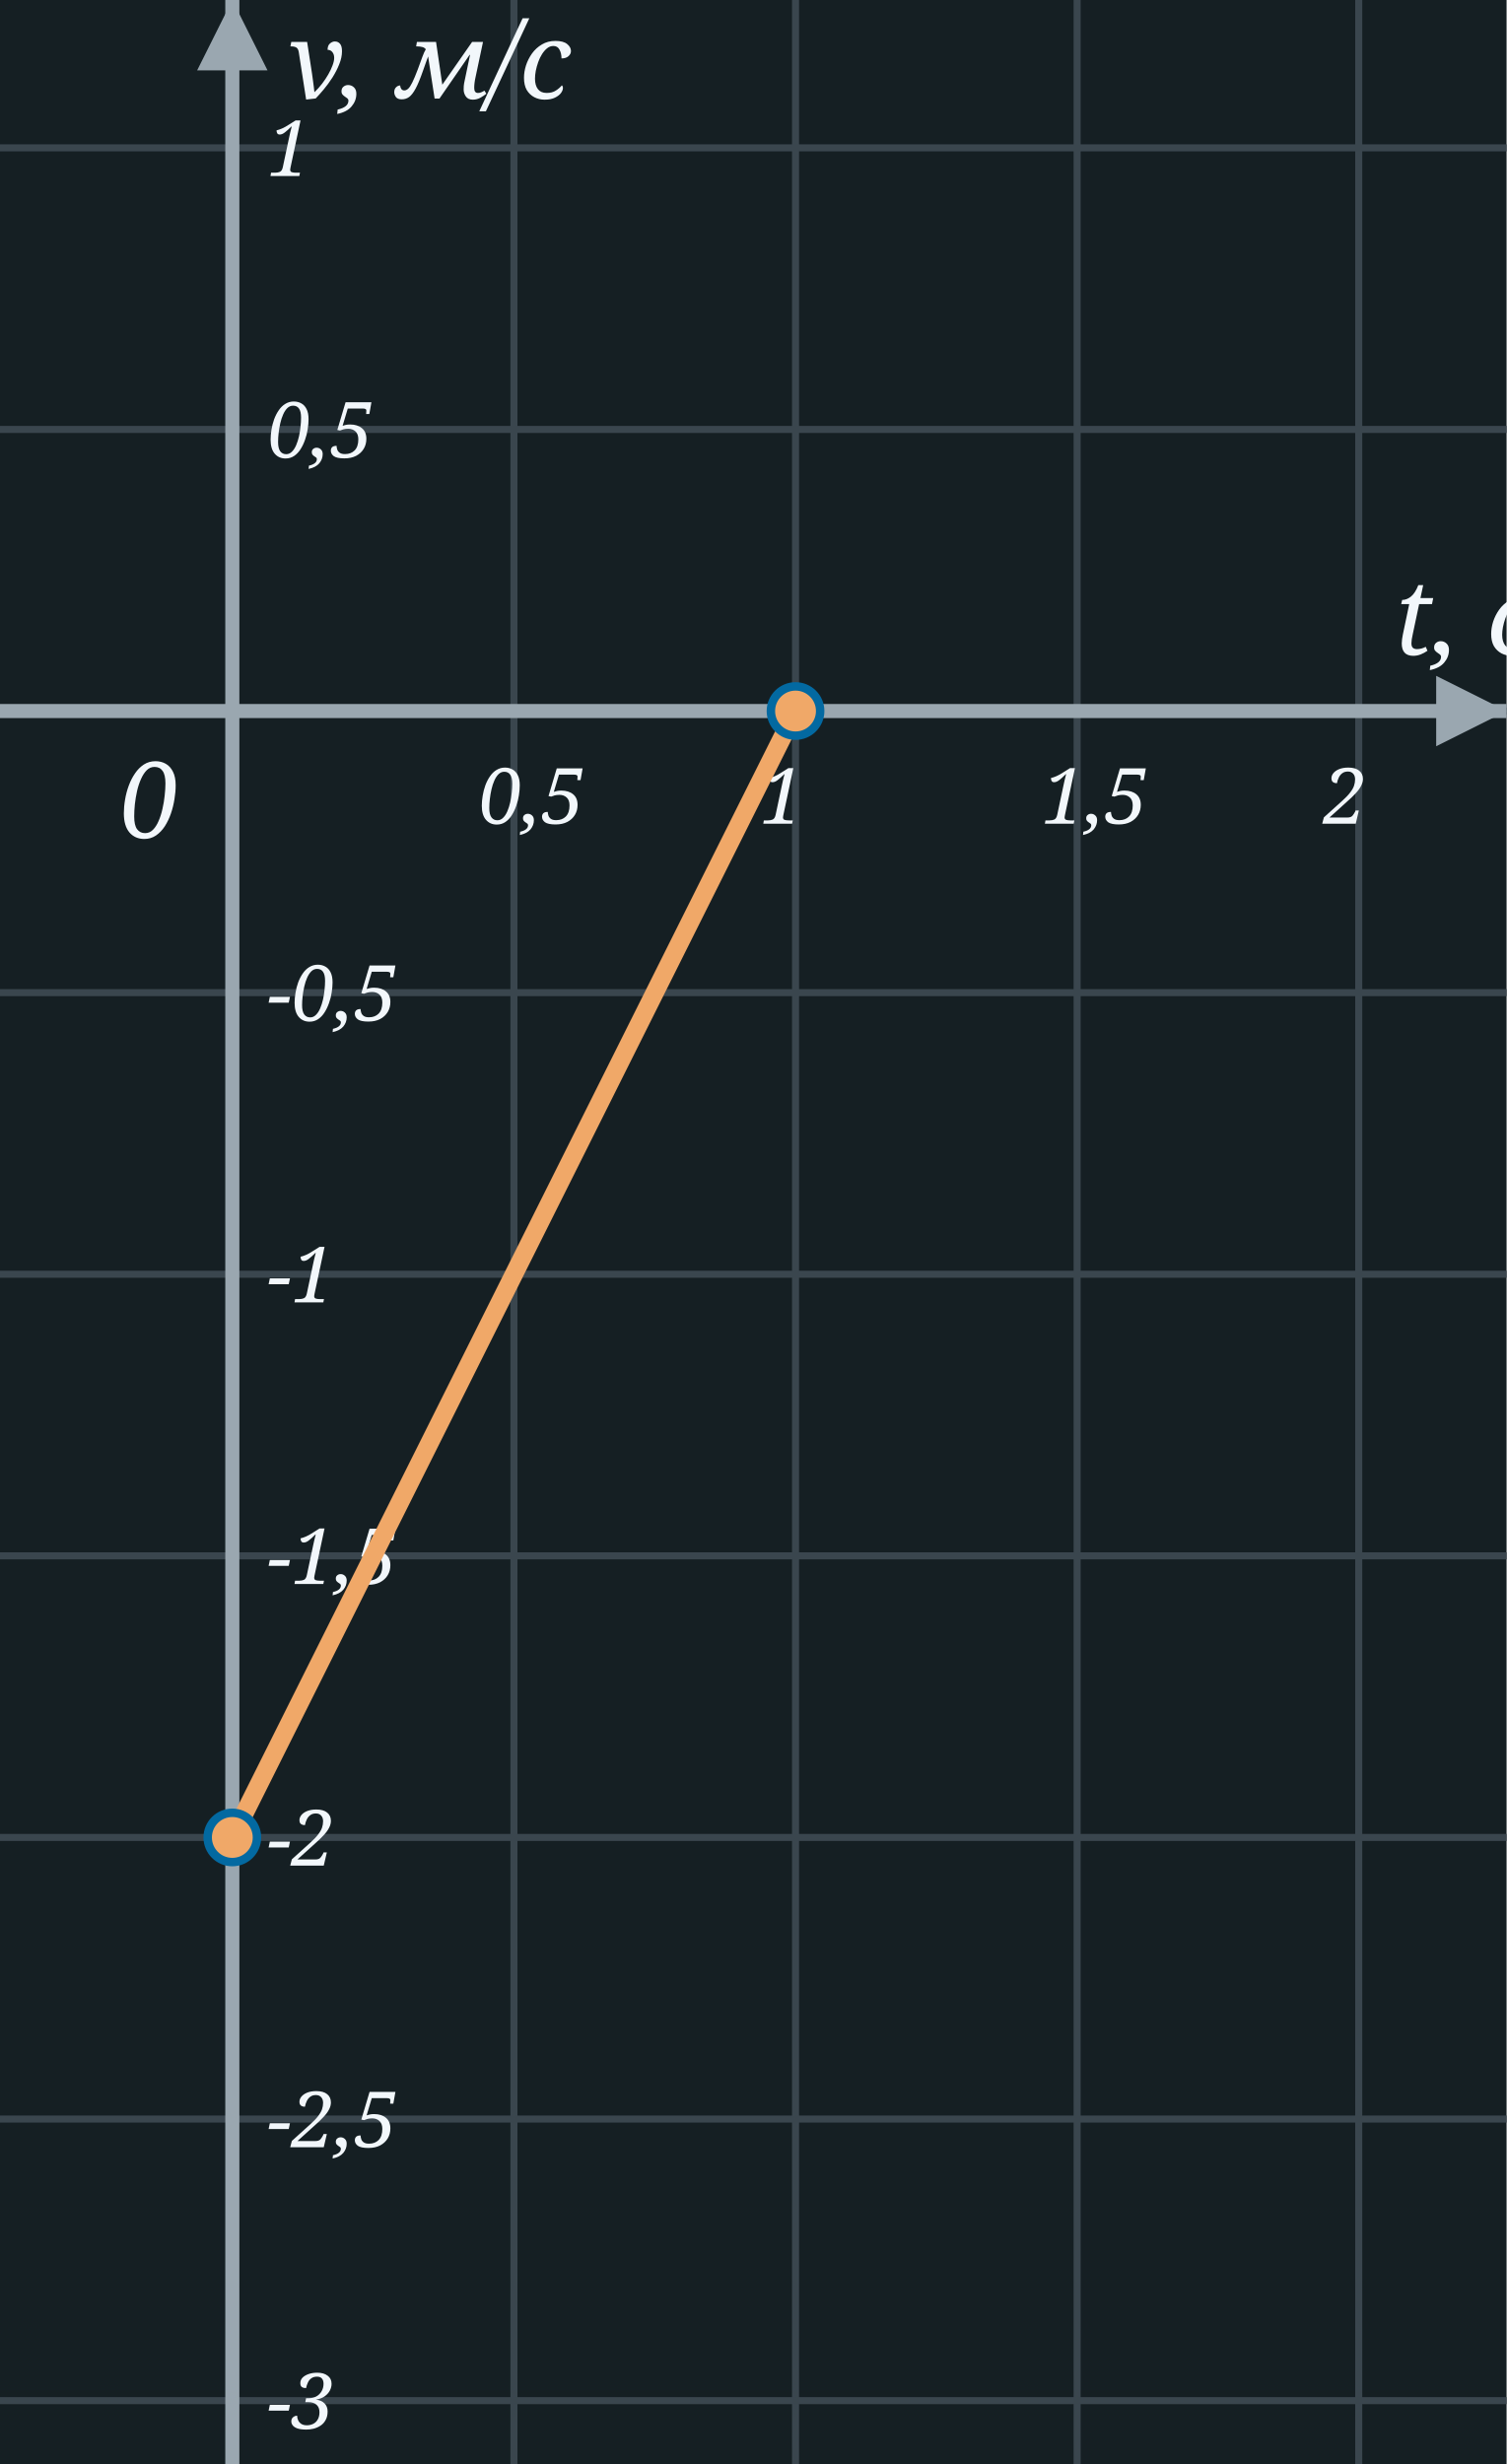
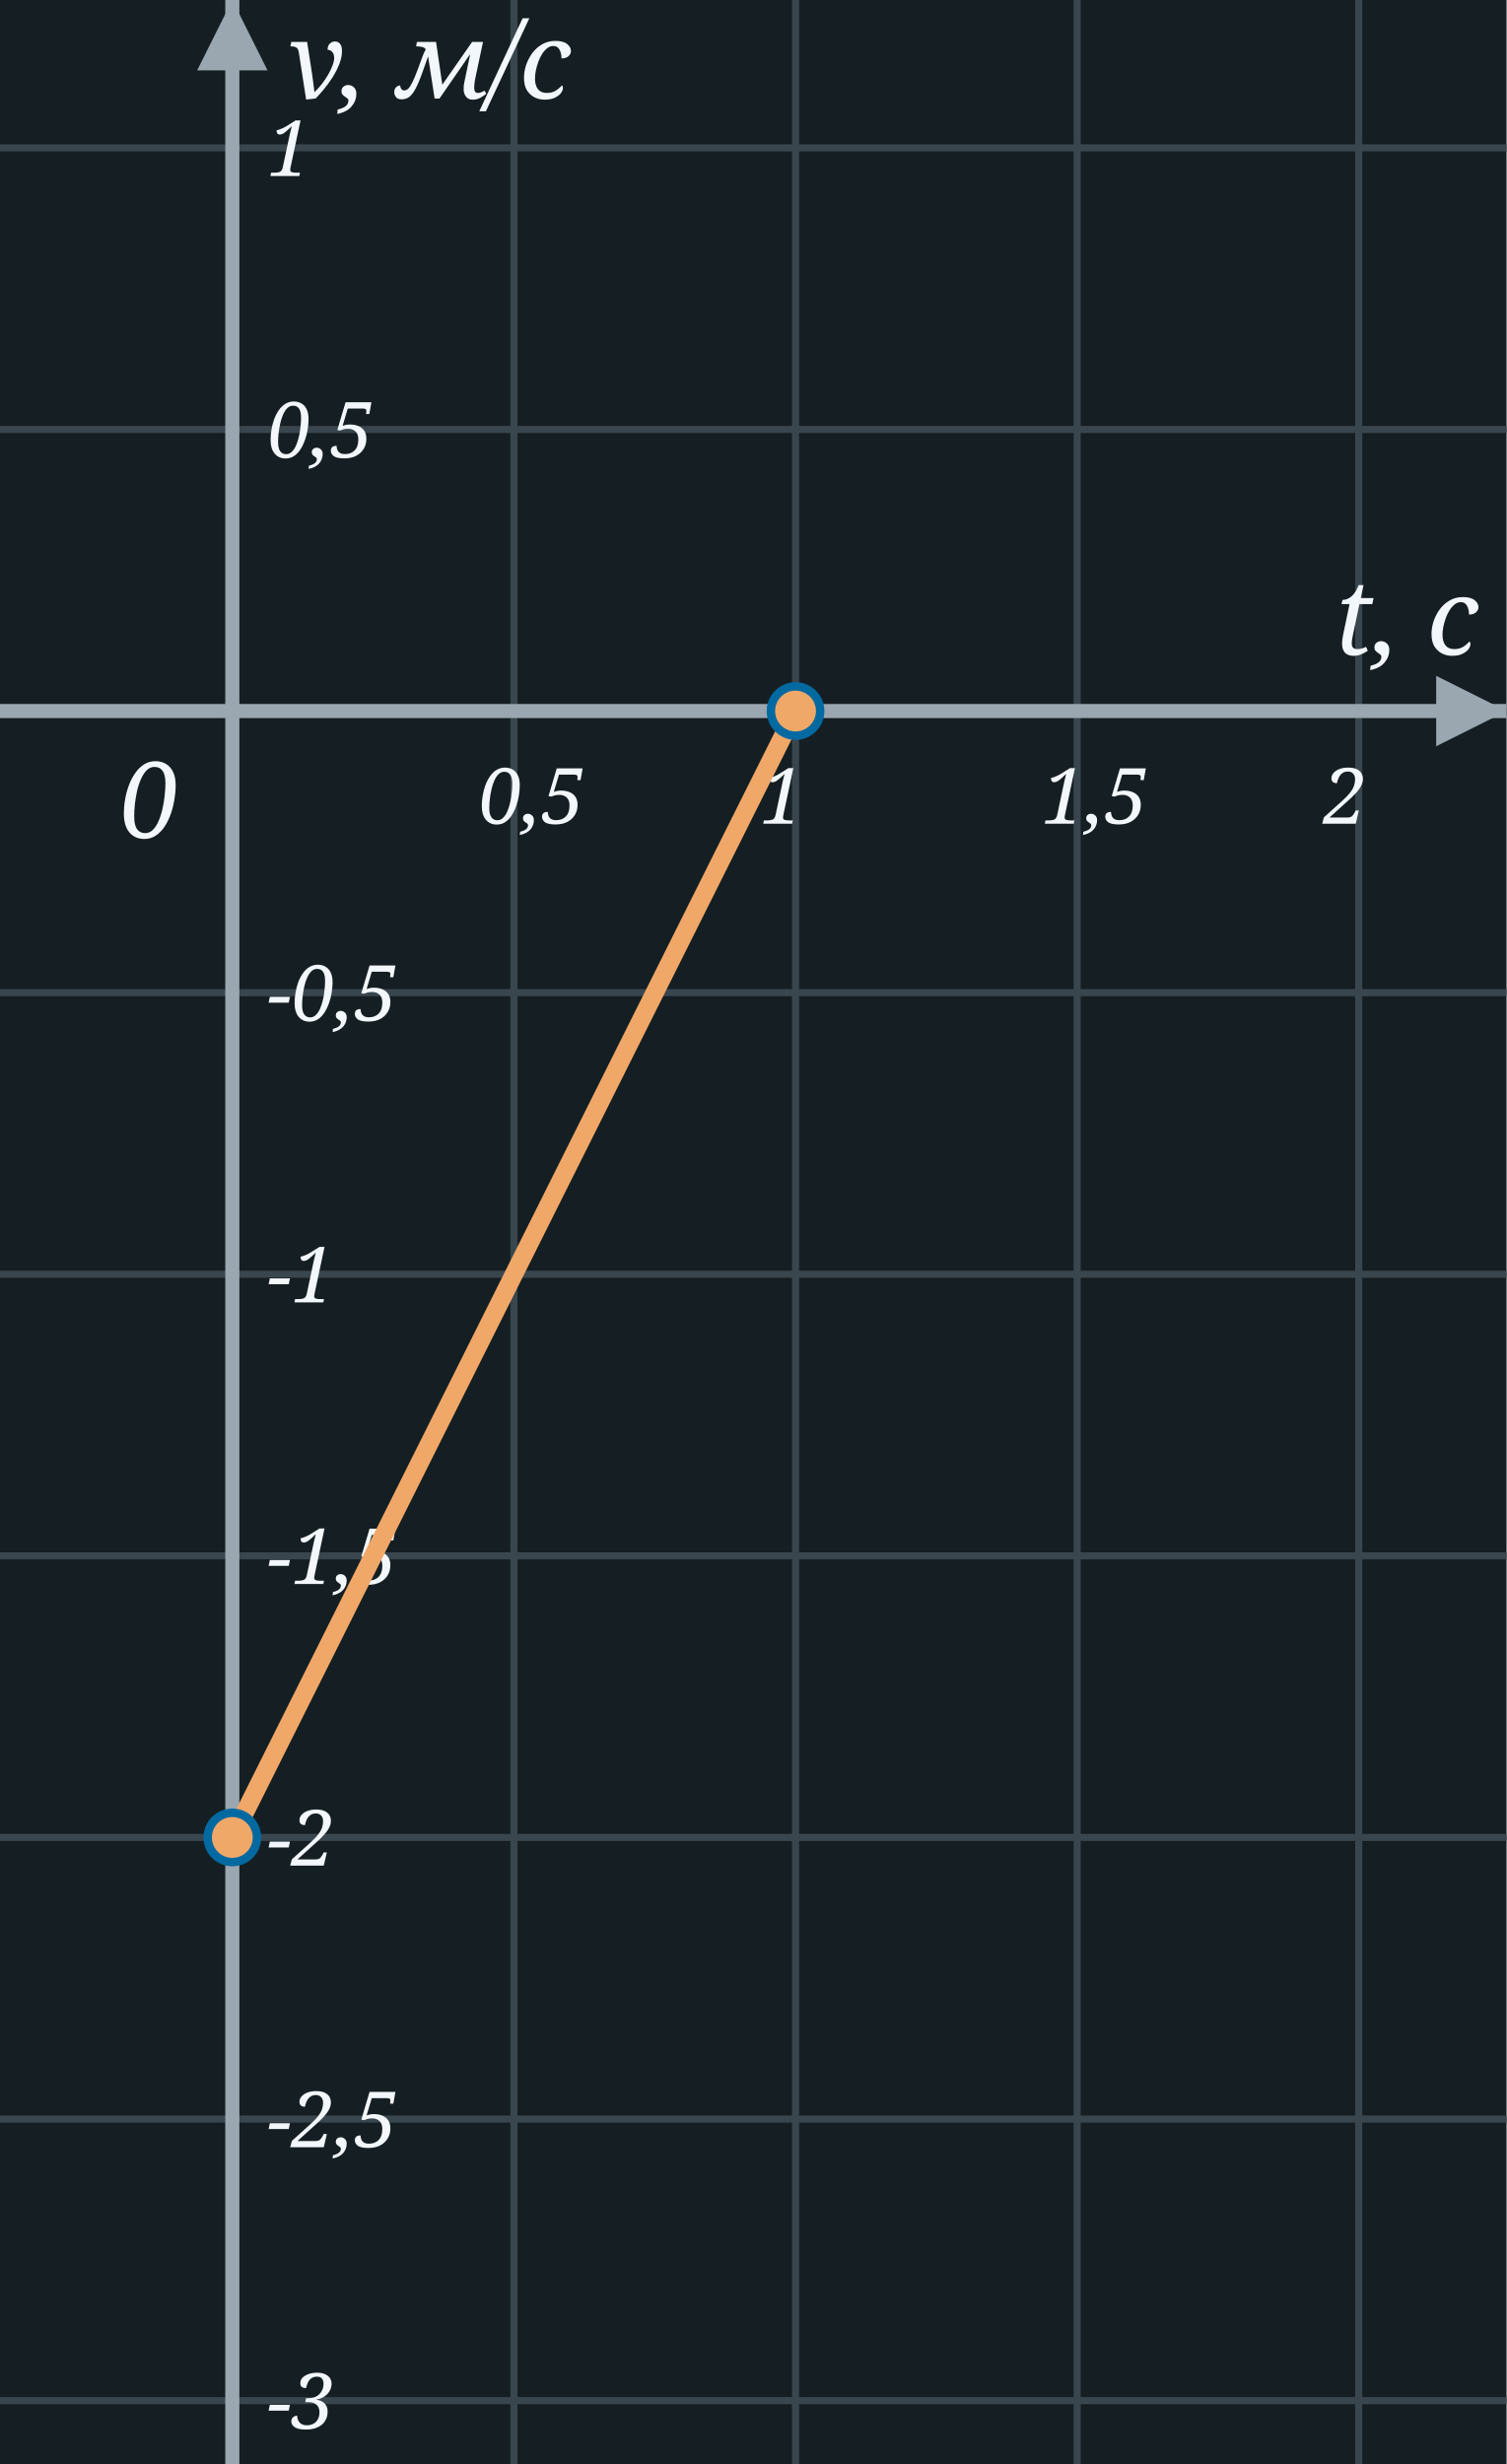
<svg xmlns="http://www.w3.org/2000/svg" width="214" height="350" viewBox="0 0 214 350">
  <rect x="0" y="0" width="214" height="350" fill="#151F23" />
  <line x1="33.0" y1="0" x2="33.0" y2="350" stroke="#3A464E" stroke-width="1" />
  <line x1="73.0" y1="0" x2="73.0" y2="350" stroke="#3A464E" stroke-width="1" />
  <line x1="113.0" y1="0" x2="113.0" y2="350" stroke="#3A464E" stroke-width="1" />
  <line x1="153.0" y1="0" x2="153.0" y2="350" stroke="#3A464E" stroke-width="1" />
  <line x1="193.0" y1="0" x2="193.0" y2="350" stroke="#3A464E" stroke-width="1" />
  <line x1="0" y1="341.0" x2="214" y2="341.0" stroke="#3A464E" stroke-width="1" />
  <line x1="0" y1="301.0" x2="214" y2="301.0" stroke="#3A464E" stroke-width="1" />
  <line x1="0" y1="261.0" x2="214" y2="261.0" stroke="#3A464E" stroke-width="1" />
  <line x1="0" y1="221.0" x2="214" y2="221.0" stroke="#3A464E" stroke-width="1" />
  <line x1="0" y1="181.0" x2="214" y2="181.0" stroke="#3A464E" stroke-width="1" />
  <line x1="0" y1="141.0" x2="214" y2="141.0" stroke="#3A464E" stroke-width="1" />
  <line x1="0" y1="101.0" x2="214" y2="101.0" stroke="#3A464E" stroke-width="1" />
  <line x1="0" y1="61.0" x2="214" y2="61.0" stroke="#3A464E" stroke-width="1" />
  <line x1="0" y1="21.0" x2="214" y2="21.0" stroke="#3A464E" stroke-width="1" />
  <line x1="33.0" y1="350" x2="33.0" y2="0" stroke="#9AA7B0" stroke-width="2" />
  <polygon points="28.0,10 38.0,10 33.0,0" fill="#9AA7B0" />
  <line x1="0" y1="101.0" x2="214" y2="101.0" stroke="#9AA7B0" stroke-width="2" />
  <polygon points="204.0,96.0 204.0,106.0 214,101.0" fill="#9AA7B0" />
  <text x="17.0" y="119.0" font-family="Georgia, serif" font-style="italic" font-size="15" fill="#F2F7FB">0</text>
-   <text x="198.0" y="93.0" font-family="Georgia, serif" font-style="italic" font-size="15" fill="#F2F7FB">t, с</text>
+   <text x="210.0" y="93.0" text-anchor="end" font-family="Georgia, serif" font-style="italic" font-size="15" fill="#F2F7FB">t, с</text>
  <text x="41.0" y="14" font-family="Georgia, serif" font-style="italic" font-size="15" fill="#F2F7FB">v, м/с</text>
  <text x="68.0" y="117.0" font-family="Georgia, serif" font-style="italic" font-size="11" fill="#F2F7FB">0,5</text>
  <text x="108.0" y="117.0" font-family="Georgia, serif" font-style="italic" font-size="11" fill="#F2F7FB">1</text>
  <text x="148.0" y="117.0" font-family="Georgia, serif" font-style="italic" font-size="11" fill="#F2F7FB">1,5</text>
  <text x="188.0" y="117.0" font-family="Georgia, serif" font-style="italic" font-size="11" fill="#F2F7FB">2</text>
  <text x="38.0" y="345.0" font-family="Georgia, serif" font-style="italic" font-size="11" fill="#F2F7FB">-3</text>
  <text x="38.0" y="305.0" font-family="Georgia, serif" font-style="italic" font-size="11" fill="#F2F7FB">-2,5</text>
  <text x="38.0" y="265.0" font-family="Georgia, serif" font-style="italic" font-size="11" fill="#F2F7FB">-2</text>
  <text x="38.0" y="225.0" font-family="Georgia, serif" font-style="italic" font-size="11" fill="#F2F7FB">-1,5</text>
  <text x="38.0" y="185.0" font-family="Georgia, serif" font-style="italic" font-size="11" fill="#F2F7FB">-1</text>
  <text x="38.0" y="145.0" font-family="Georgia, serif" font-style="italic" font-size="11" fill="#F2F7FB">-0,5</text>
  <text x="38.0" y="65.0" font-family="Georgia, serif" font-style="italic" font-size="11" fill="#F2F7FB">0,5</text>
  <text x="38.0" y="25.0" font-family="Georgia, serif" font-style="italic" font-size="11" fill="#F2F7FB">1</text>
  <path d="M 33.0,261.0 L 113.0,101.0" fill="none" stroke="#f0a868" stroke-width="2.6" stroke-linecap="round" stroke-linejoin="round" />
  <circle cx="33.0" cy="261.0" r="3.5" fill="#f0a868" stroke="#0369a1" stroke-width="1.2" />
  <circle cx="113.0" cy="101.0" r="3.5" fill="#f0a868" stroke="#0369a1" stroke-width="1.2" />
</svg>
